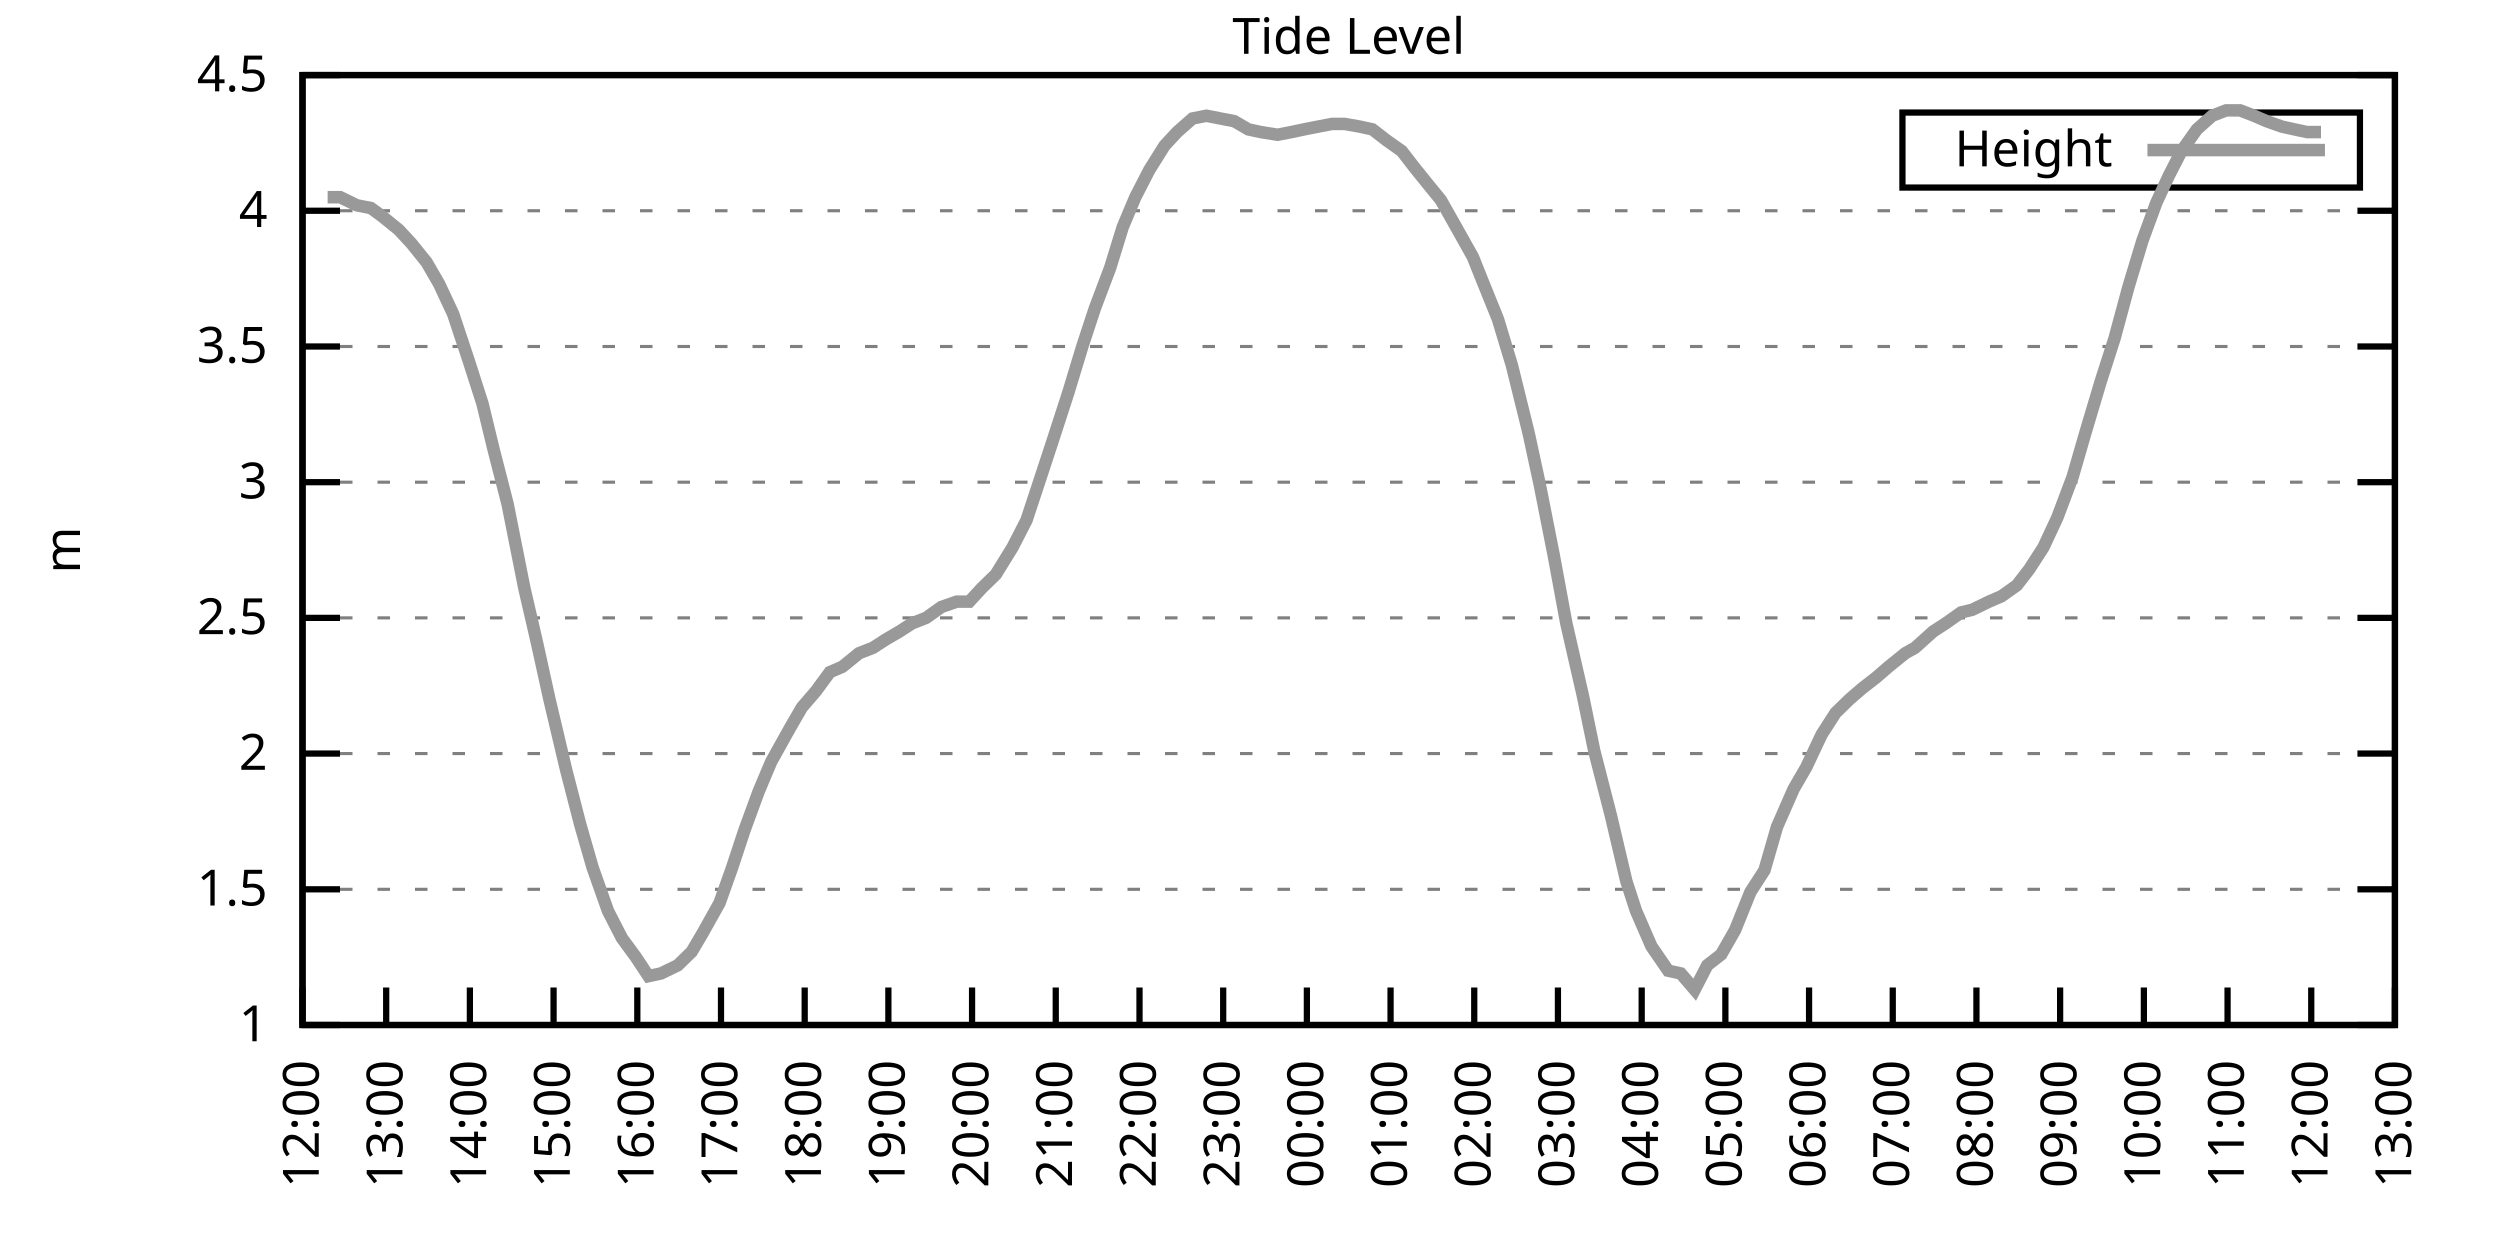
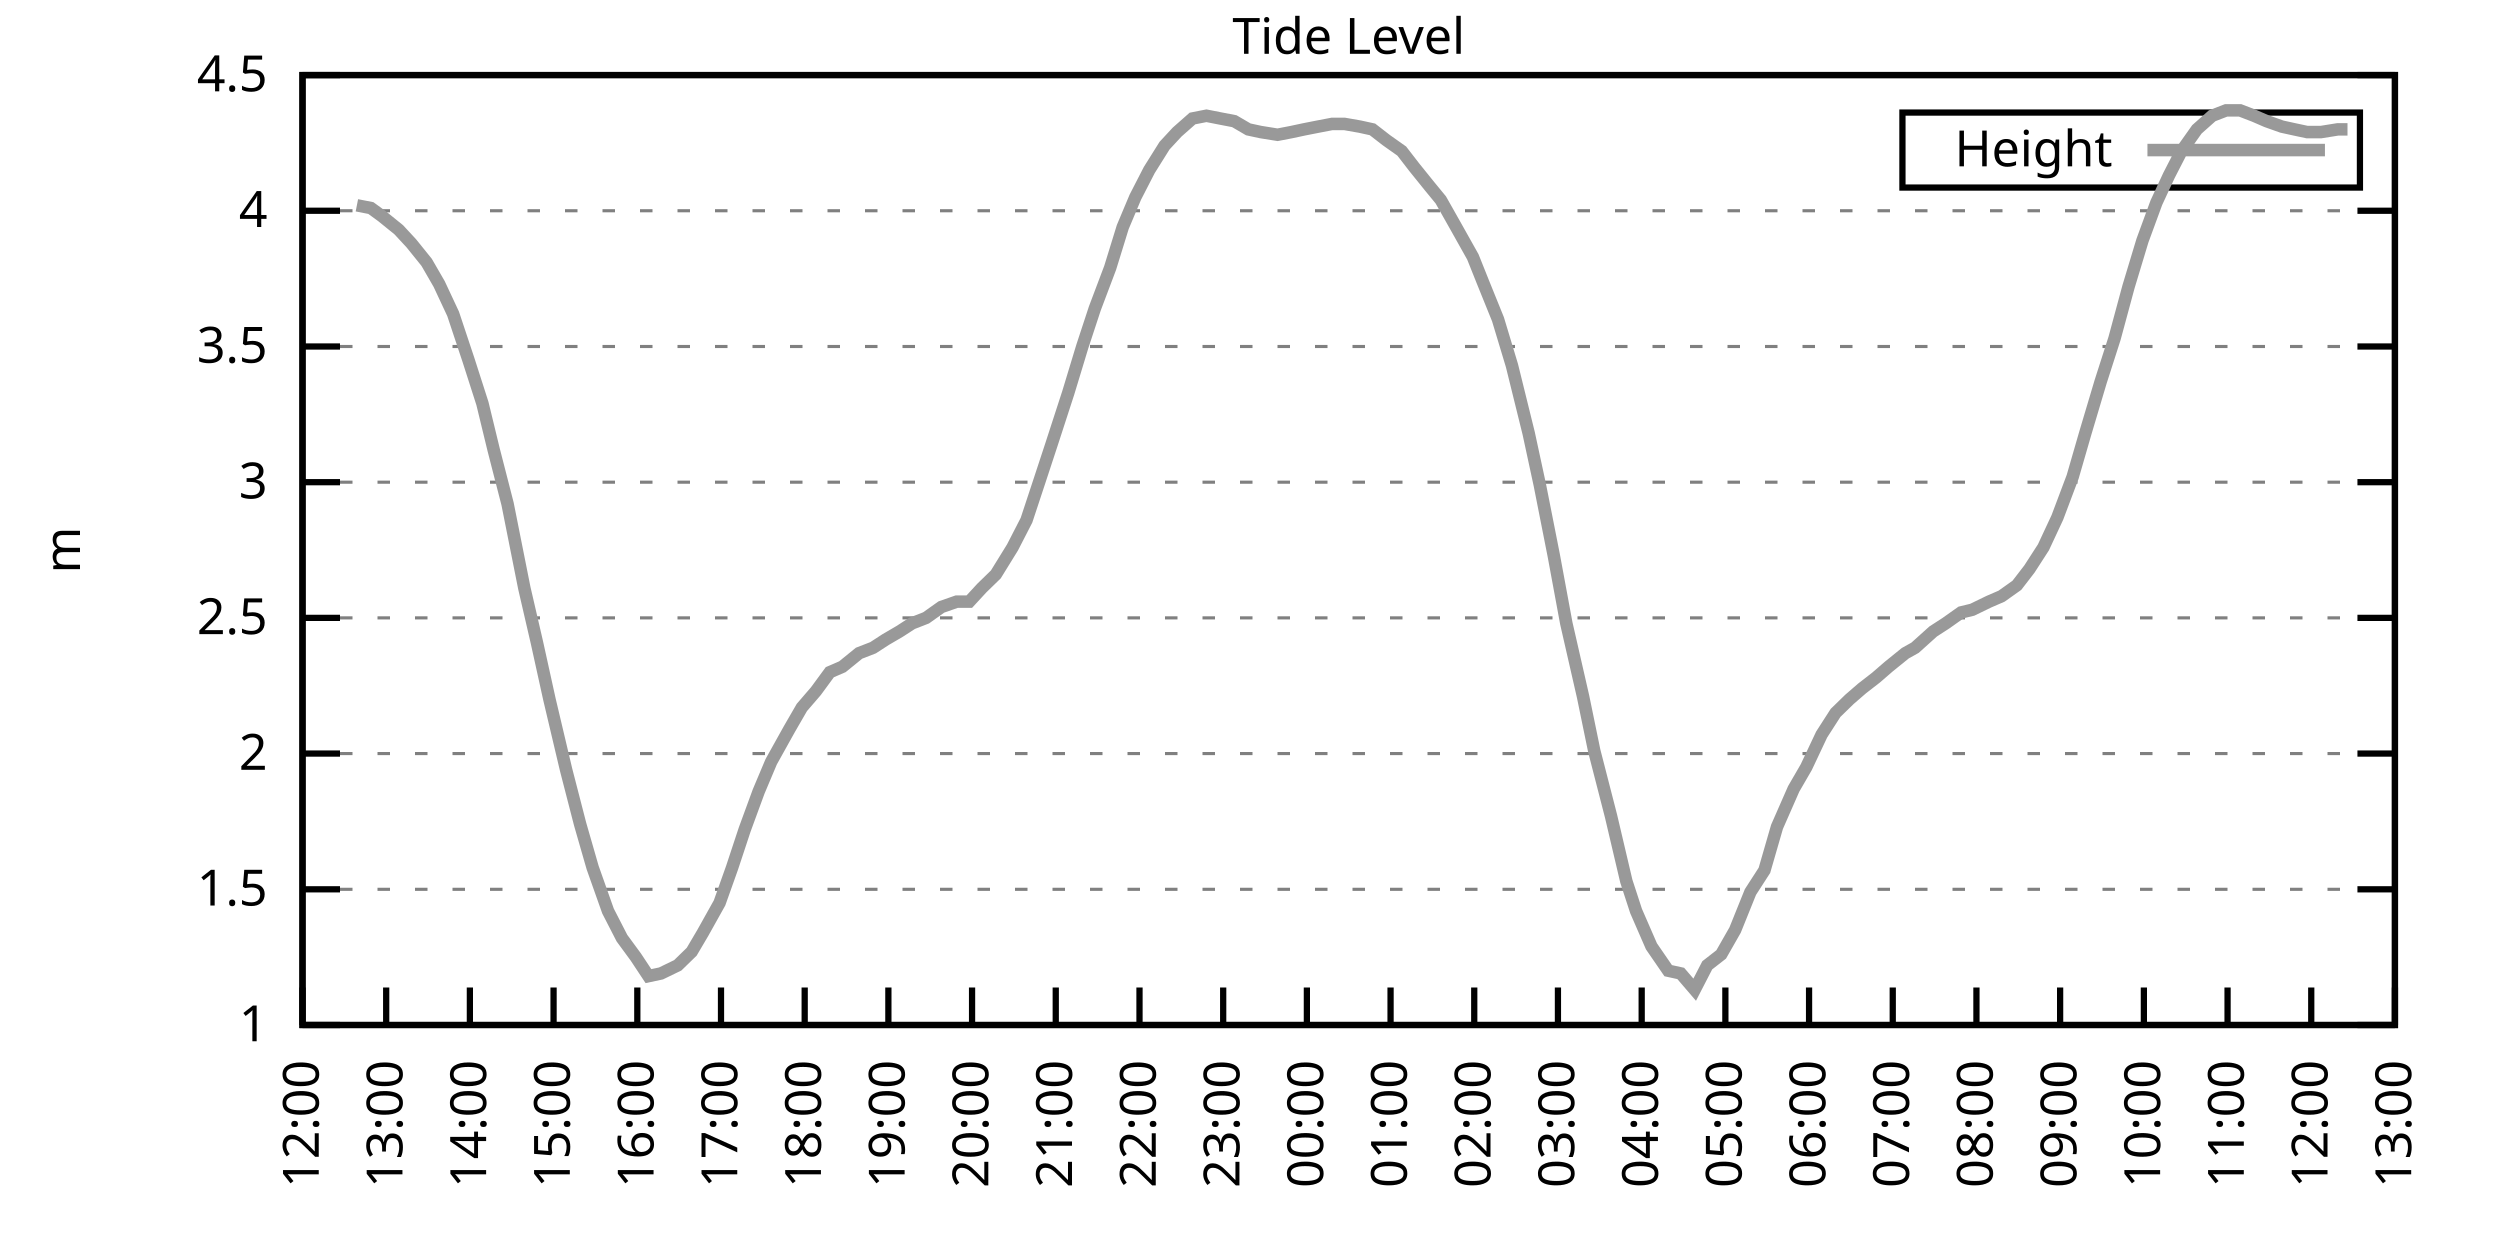
<svg xmlns="http://www.w3.org/2000/svg" xmlns:xlink="http://www.w3.org/1999/xlink" width="400" height="200" viewBox="0 0 400 200">
  <g id="gnuplot_canvas">
    <rect x="0" y="0" width="400" height="200" fill="none" />
    <defs>
      <circle id="gpDot" r="0.5" stroke-width="0.5" stroke="currentColor" />
      <path id="gpPt0" stroke-width="0.333" stroke="currentColor" d="M-1,0 h2 M0,-1 v2" />
      <path id="gpPt1" stroke-width="0.333" stroke="currentColor" d="M-1,-1 L1,1 M1,-1 L-1,1" />
      <path id="gpPt2" stroke-width="0.333" stroke="currentColor" d="M-1,0 L1,0 M0,-1 L0,1 M-1,-1 L1,1 M-1,1 L1,-1" />
      <rect id="gpPt3" stroke-width="0.333" stroke="currentColor" x="-1" y="-1" width="2" height="2" />
      <rect id="gpPt4" stroke-width="0.333" stroke="currentColor" fill="currentColor" x="-1" y="-1" width="2" height="2" />
      <circle id="gpPt5" stroke-width="0.333" stroke="currentColor" cx="0" cy="0" r="1" />
      <use xlink:href="#gpPt5" id="gpPt6" fill="currentColor" stroke="none" />
      <path id="gpPt7" stroke-width="0.333" stroke="currentColor" d="M0,-1.33 L-1.33,0.67 L1.33,0.67 z" />
      <use xlink:href="#gpPt7" id="gpPt8" fill="currentColor" stroke="none" />
      <use xlink:href="#gpPt7" id="gpPt9" stroke="currentColor" transform="rotate(180)" />
      <use xlink:href="#gpPt9" id="gpPt10" fill="currentColor" stroke="none" />
      <use xlink:href="#gpPt3" id="gpPt11" stroke="currentColor" transform="rotate(45)" />
      <use xlink:href="#gpPt11" id="gpPt12" fill="currentColor" stroke="none" />
      <path id="gpPt13" stroke-width="0.333" stroke="currentColor" d="M0,1.330 L1.265,0.411 L0.782,-1.067 L-0.782,-1.076 L-1.265,0.411 z" />
      <use xlink:href="#gpPt13" id="gpPt14" fill="currentColor" stroke="none" />
      <filter id="textbox" filterUnits="objectBoundingBox" x="0" y="0" height="1" width="1">
        <feFlood flood-color="white" flood-opacity="1" result="bgnd" />
        <feComposite in="SourceGraphic" in2="bgnd" operator="atop" />
      </filter>
      <filter id="greybox" filterUnits="objectBoundingBox" x="0" y="0" height="1" width="1">
        <feFlood flood-color="lightgrey" flood-opacity="1" result="grey" />
        <feComposite in="SourceGraphic" in2="grey" operator="atop" />
      </filter>
    </defs>
    <g fill="none" color="white" stroke="currentColor" stroke-width="1.00" stroke-linecap="butt" stroke-linejoin="miter">
</g>
    <g fill="none" color="black" stroke="currentColor" stroke-width="1.00" stroke-linecap="butt" stroke-linejoin="miter">
      <g stroke="none" shape-rendering="crispEdges">
        <polygon fill="rgb(255, 255, 255)" points="48.40,164.00 383.18,164.00 383.18,12.02 48.40,12.02 " />
      </g>
    </g>
    <g fill="none" color="black" stroke="currentColor" stroke-width="1.00" stroke-linecap="butt" stroke-linejoin="miter">
</g>
    <g fill="none" color="black" stroke="black" stroke-width="0.50" stroke-linecap="butt" stroke-linejoin="miter">
</g>
    <g fill="none" color="gray" stroke="currentColor" stroke-width="0.50" stroke-linecap="butt" stroke-linejoin="miter">
      <path stroke="gray" stroke-dasharray="2,4" class="gridline" d="M48.40,164.00 L383.19,164.00  " />
    </g>
    <g fill="none" color="gray" stroke="gray" stroke-width="1.00" stroke-linecap="butt" stroke-linejoin="miter">
</g>
    <g fill="none" color="black" stroke="currentColor" stroke-width="1.00" stroke-linecap="butt" stroke-linejoin="miter">
      <path stroke="black" d="M48.40,164.00 L54.40,164.00 M383.19,164.00 L377.19,164.00  " />
      <g transform="translate(42.80,166.60)" stroke="none" fill="black" font-family="Sans" font-size="8.00" text-anchor="end">
        <text>
          <tspan font-family="Sans"> 1</tspan>
        </text>
      </g>
    </g>
    <g fill="none" color="black" stroke="currentColor" stroke-width="1.00" stroke-linecap="butt" stroke-linejoin="miter">
</g>
    <g fill="none" color="black" stroke="black" stroke-width="0.50" stroke-linecap="butt" stroke-linejoin="miter">
</g>
    <g fill="none" color="gray" stroke="currentColor" stroke-width="0.50" stroke-linecap="butt" stroke-linejoin="miter">
      <path stroke="gray" stroke-dasharray="2,4" class="gridline" d="M48.40,142.29 L383.19,142.29  " />
    </g>
    <g fill="none" color="gray" stroke="gray" stroke-width="1.00" stroke-linecap="butt" stroke-linejoin="miter">
</g>
    <g fill="none" color="black" stroke="currentColor" stroke-width="1.00" stroke-linecap="butt" stroke-linejoin="miter">
      <path stroke="black" d="M48.40,142.29 L54.40,142.29 M383.19,142.29 L377.19,142.29  " />
      <g transform="translate(42.80,144.89)" stroke="none" fill="black" font-family="Sans" font-size="8.00" text-anchor="end">
        <text>
          <tspan font-family="Sans"> 1.5</tspan>
        </text>
      </g>
    </g>
    <g fill="none" color="black" stroke="currentColor" stroke-width="1.00" stroke-linecap="butt" stroke-linejoin="miter">
</g>
    <g fill="none" color="black" stroke="black" stroke-width="0.50" stroke-linecap="butt" stroke-linejoin="miter">
</g>
    <g fill="none" color="gray" stroke="currentColor" stroke-width="0.50" stroke-linecap="butt" stroke-linejoin="miter">
      <path stroke="gray" stroke-dasharray="2,4" class="gridline" d="M48.40,120.57 L383.19,120.57  " />
    </g>
    <g fill="none" color="gray" stroke="gray" stroke-width="1.00" stroke-linecap="butt" stroke-linejoin="miter">
</g>
    <g fill="none" color="black" stroke="currentColor" stroke-width="1.00" stroke-linecap="butt" stroke-linejoin="miter">
      <path stroke="black" d="M48.40,120.57 L54.40,120.57 M383.19,120.57 L377.19,120.57  " />
      <g transform="translate(42.80,123.17)" stroke="none" fill="black" font-family="Sans" font-size="8.00" text-anchor="end">
        <text>
          <tspan font-family="Sans"> 2</tspan>
        </text>
      </g>
    </g>
    <g fill="none" color="black" stroke="currentColor" stroke-width="1.00" stroke-linecap="butt" stroke-linejoin="miter">
</g>
    <g fill="none" color="black" stroke="black" stroke-width="0.50" stroke-linecap="butt" stroke-linejoin="miter">
</g>
    <g fill="none" color="gray" stroke="currentColor" stroke-width="0.50" stroke-linecap="butt" stroke-linejoin="miter">
      <path stroke="gray" stroke-dasharray="2,4" class="gridline" d="M48.40,98.86 L383.19,98.86  " />
    </g>
    <g fill="none" color="gray" stroke="gray" stroke-width="1.00" stroke-linecap="butt" stroke-linejoin="miter">
</g>
    <g fill="none" color="black" stroke="currentColor" stroke-width="1.00" stroke-linecap="butt" stroke-linejoin="miter">
      <path stroke="black" d="M48.40,98.86 L54.40,98.86 M383.19,98.86 L377.19,98.86  " />
      <g transform="translate(42.80,101.46)" stroke="none" fill="black" font-family="Sans" font-size="8.00" text-anchor="end">
        <text>
          <tspan font-family="Sans"> 2.5</tspan>
        </text>
      </g>
    </g>
    <g fill="none" color="black" stroke="currentColor" stroke-width="1.00" stroke-linecap="butt" stroke-linejoin="miter">
</g>
    <g fill="none" color="black" stroke="black" stroke-width="0.50" stroke-linecap="butt" stroke-linejoin="miter">
</g>
    <g fill="none" color="gray" stroke="currentColor" stroke-width="0.50" stroke-linecap="butt" stroke-linejoin="miter">
      <path stroke="gray" stroke-dasharray="2,4" class="gridline" d="M48.40,77.15 L383.19,77.15  " />
    </g>
    <g fill="none" color="gray" stroke="gray" stroke-width="1.00" stroke-linecap="butt" stroke-linejoin="miter">
</g>
    <g fill="none" color="black" stroke="currentColor" stroke-width="1.00" stroke-linecap="butt" stroke-linejoin="miter">
      <path stroke="black" d="M48.40,77.15 L54.40,77.15 M383.19,77.15 L377.19,77.15  " />
      <g transform="translate(42.80,79.75)" stroke="none" fill="black" font-family="Sans" font-size="8.00" text-anchor="end">
        <text>
          <tspan font-family="Sans"> 3</tspan>
        </text>
      </g>
    </g>
    <g fill="none" color="black" stroke="currentColor" stroke-width="1.00" stroke-linecap="butt" stroke-linejoin="miter">
</g>
    <g fill="none" color="black" stroke="black" stroke-width="0.50" stroke-linecap="butt" stroke-linejoin="miter">
</g>
    <g fill="none" color="gray" stroke="currentColor" stroke-width="0.50" stroke-linecap="butt" stroke-linejoin="miter">
      <path stroke="gray" stroke-dasharray="2,4" class="gridline" d="M48.40,55.44 L383.19,55.44  " />
    </g>
    <g fill="none" color="gray" stroke="gray" stroke-width="1.00" stroke-linecap="butt" stroke-linejoin="miter">
</g>
    <g fill="none" color="black" stroke="currentColor" stroke-width="1.00" stroke-linecap="butt" stroke-linejoin="miter">
      <path stroke="black" d="M48.40,55.44 L54.40,55.44 M383.19,55.44 L377.19,55.44  " />
      <g transform="translate(42.80,58.04)" stroke="none" fill="black" font-family="Sans" font-size="8.00" text-anchor="end">
        <text>
          <tspan font-family="Sans"> 3.5</tspan>
        </text>
      </g>
    </g>
    <g fill="none" color="black" stroke="currentColor" stroke-width="1.00" stroke-linecap="butt" stroke-linejoin="miter">
</g>
    <g fill="none" color="black" stroke="black" stroke-width="0.50" stroke-linecap="butt" stroke-linejoin="miter">
</g>
    <g fill="none" color="gray" stroke="currentColor" stroke-width="0.50" stroke-linecap="butt" stroke-linejoin="miter">
      <path stroke="gray" stroke-dasharray="2,4" class="gridline" d="M48.40,33.72 L383.19,33.72  " />
    </g>
    <g fill="none" color="gray" stroke="gray" stroke-width="1.00" stroke-linecap="butt" stroke-linejoin="miter">
</g>
    <g fill="none" color="black" stroke="currentColor" stroke-width="1.00" stroke-linecap="butt" stroke-linejoin="miter">
      <path stroke="black" d="M48.40,33.72 L54.40,33.72 M383.19,33.72 L377.19,33.72  " />
      <g transform="translate(42.80,36.32)" stroke="none" fill="black" font-family="Sans" font-size="8.00" text-anchor="end">
        <text>
          <tspan font-family="Sans"> 4</tspan>
        </text>
      </g>
    </g>
    <g fill="none" color="black" stroke="currentColor" stroke-width="1.00" stroke-linecap="butt" stroke-linejoin="miter">
</g>
    <g fill="none" color="black" stroke="black" stroke-width="0.50" stroke-linecap="butt" stroke-linejoin="miter">
</g>
    <g fill="none" color="gray" stroke="currentColor" stroke-width="0.50" stroke-linecap="butt" stroke-linejoin="miter">
      <path stroke="gray" stroke-dasharray="2,4" class="gridline" d="M48.40,12.01 L383.19,12.01  " />
    </g>
    <g fill="none" color="gray" stroke="gray" stroke-width="1.00" stroke-linecap="butt" stroke-linejoin="miter">
</g>
    <g fill="none" color="black" stroke="currentColor" stroke-width="1.00" stroke-linecap="butt" stroke-linejoin="miter">
      <path stroke="black" d="M48.40,12.01 L54.40,12.01 M383.19,12.01 L377.19,12.01  " />
      <g transform="translate(42.80,14.61)" stroke="none" fill="black" font-family="Sans" font-size="8.00" text-anchor="end">
        <text>
          <tspan font-family="Sans"> 4.5</tspan>
        </text>
      </g>
    </g>
    <g fill="none" color="black" stroke="currentColor" stroke-width="1.00" stroke-linecap="butt" stroke-linejoin="miter">
      <path stroke="black" d="M48.40,164.00 L48.40,158.00  " />
      <g transform="translate(51.00,169.60) rotate(270.00)" stroke="none" fill="black" font-family="Sans" font-size="8.00" text-anchor="end">
        <text>
          <tspan font-family="Sans">12:00</tspan>
        </text>
      </g>
    </g>
    <g fill="none" color="black" stroke="currentColor" stroke-width="1.00" stroke-linecap="butt" stroke-linejoin="miter">
      <path stroke="black" d="M61.79,164.00 L61.79,158.00  " />
      <g transform="translate(64.39,169.60) rotate(270.00)" stroke="none" fill="black" font-family="Sans" font-size="8.00" text-anchor="end">
        <text>
          <tspan font-family="Sans">13:00</tspan>
        </text>
      </g>
    </g>
    <g fill="none" color="black" stroke="currentColor" stroke-width="1.00" stroke-linecap="butt" stroke-linejoin="miter">
      <path stroke="black" d="M75.18,164.00 L75.18,158.00  " />
      <g transform="translate(77.78,169.60) rotate(270.00)" stroke="none" fill="black" font-family="Sans" font-size="8.00" text-anchor="end">
        <text>
          <tspan font-family="Sans">14:00</tspan>
        </text>
      </g>
    </g>
    <g fill="none" color="black" stroke="currentColor" stroke-width="1.00" stroke-linecap="butt" stroke-linejoin="miter">
      <path stroke="black" d="M88.57,164.00 L88.57,158.00  " />
      <g transform="translate(91.17,169.60) rotate(270.00)" stroke="none" fill="black" font-family="Sans" font-size="8.00" text-anchor="end">
        <text>
          <tspan font-family="Sans">15:00</tspan>
        </text>
      </g>
    </g>
    <g fill="none" color="black" stroke="currentColor" stroke-width="1.00" stroke-linecap="butt" stroke-linejoin="miter">
      <path stroke="black" d="M101.97,164.00 L101.97,158.00  " />
      <g transform="translate(104.57,169.60) rotate(270.00)" stroke="none" fill="black" font-family="Sans" font-size="8.00" text-anchor="end">
        <text>
          <tspan font-family="Sans">16:00</tspan>
        </text>
      </g>
    </g>
    <g fill="none" color="black" stroke="currentColor" stroke-width="1.00" stroke-linecap="butt" stroke-linejoin="miter">
      <path stroke="black" d="M115.36,164.00 L115.36,158.00  " />
      <g transform="translate(117.96,169.60) rotate(270.00)" stroke="none" fill="black" font-family="Sans" font-size="8.00" text-anchor="end">
        <text>
          <tspan font-family="Sans">17:00</tspan>
        </text>
      </g>
    </g>
    <g fill="none" color="black" stroke="currentColor" stroke-width="1.00" stroke-linecap="butt" stroke-linejoin="miter">
      <path stroke="black" d="M128.75,164.00 L128.75,158.00  " />
      <g transform="translate(131.35,169.60) rotate(270.00)" stroke="none" fill="black" font-family="Sans" font-size="8.00" text-anchor="end">
        <text>
          <tspan font-family="Sans">18:00</tspan>
        </text>
      </g>
    </g>
    <g fill="none" color="black" stroke="currentColor" stroke-width="1.00" stroke-linecap="butt" stroke-linejoin="miter">
      <path stroke="black" d="M142.14,164.00 L142.14,158.00  " />
      <g transform="translate(144.74,169.60) rotate(270.00)" stroke="none" fill="black" font-family="Sans" font-size="8.00" text-anchor="end">
        <text>
          <tspan font-family="Sans">19:00</tspan>
        </text>
      </g>
    </g>
    <g fill="none" color="black" stroke="currentColor" stroke-width="1.00" stroke-linecap="butt" stroke-linejoin="miter">
      <path stroke="black" d="M155.53,164.00 L155.53,158.00  " />
      <g transform="translate(158.13,169.60) rotate(270.00)" stroke="none" fill="black" font-family="Sans" font-size="8.00" text-anchor="end">
        <text>
          <tspan font-family="Sans">20:00</tspan>
        </text>
      </g>
    </g>
    <g fill="none" color="black" stroke="currentColor" stroke-width="1.00" stroke-linecap="butt" stroke-linejoin="miter">
      <path stroke="black" d="M168.92,164.00 L168.92,158.00  " />
      <g transform="translate(171.52,169.60) rotate(270.00)" stroke="none" fill="black" font-family="Sans" font-size="8.00" text-anchor="end">
        <text>
          <tspan font-family="Sans">21:00</tspan>
        </text>
      </g>
    </g>
    <g fill="none" color="black" stroke="currentColor" stroke-width="1.00" stroke-linecap="butt" stroke-linejoin="miter">
      <path stroke="black" d="M182.32,164.00 L182.32,158.00  " />
      <g transform="translate(184.92,169.60) rotate(270.00)" stroke="none" fill="black" font-family="Sans" font-size="8.00" text-anchor="end">
        <text>
          <tspan font-family="Sans">22:00</tspan>
        </text>
      </g>
    </g>
    <g fill="none" color="black" stroke="currentColor" stroke-width="1.00" stroke-linecap="butt" stroke-linejoin="miter">
      <path stroke="black" d="M195.71,164.00 L195.71,158.00  " />
      <g transform="translate(198.31,169.60) rotate(270.00)" stroke="none" fill="black" font-family="Sans" font-size="8.00" text-anchor="end">
        <text>
          <tspan font-family="Sans">23:00</tspan>
        </text>
      </g>
    </g>
    <g fill="none" color="black" stroke="currentColor" stroke-width="1.00" stroke-linecap="butt" stroke-linejoin="miter">
      <path stroke="black" d="M209.10,164.00 L209.10,158.00  " />
      <g transform="translate(211.70,169.60) rotate(270.00)" stroke="none" fill="black" font-family="Sans" font-size="8.00" text-anchor="end">
        <text>
          <tspan font-family="Sans">00:00</tspan>
        </text>
      </g>
    </g>
    <g fill="none" color="black" stroke="currentColor" stroke-width="1.00" stroke-linecap="butt" stroke-linejoin="miter">
      <path stroke="black" d="M222.49,164.00 L222.49,158.00  " />
      <g transform="translate(225.09,169.60) rotate(270.00)" stroke="none" fill="black" font-family="Sans" font-size="8.00" text-anchor="end">
        <text>
          <tspan font-family="Sans">01:00</tspan>
        </text>
      </g>
    </g>
    <g fill="none" color="black" stroke="currentColor" stroke-width="1.00" stroke-linecap="butt" stroke-linejoin="miter">
      <path stroke="black" d="M235.88,164.00 L235.88,158.00  " />
      <g transform="translate(238.48,169.60) rotate(270.00)" stroke="none" fill="black" font-family="Sans" font-size="8.00" text-anchor="end">
        <text>
          <tspan font-family="Sans">02:00</tspan>
        </text>
      </g>
    </g>
    <g fill="none" color="black" stroke="currentColor" stroke-width="1.00" stroke-linecap="butt" stroke-linejoin="miter">
      <path stroke="black" d="M249.27,164.00 L249.27,158.00  " />
      <g transform="translate(251.87,169.60) rotate(270.00)" stroke="none" fill="black" font-family="Sans" font-size="8.00" text-anchor="end">
        <text>
          <tspan font-family="Sans">03:00</tspan>
        </text>
      </g>
    </g>
    <g fill="none" color="black" stroke="currentColor" stroke-width="1.00" stroke-linecap="butt" stroke-linejoin="miter">
      <path stroke="black" d="M262.67,164.00 L262.67,158.00  " />
      <g transform="translate(265.27,169.60) rotate(270.00)" stroke="none" fill="black" font-family="Sans" font-size="8.00" text-anchor="end">
        <text>
          <tspan font-family="Sans">04:00</tspan>
        </text>
      </g>
    </g>
    <g fill="none" color="black" stroke="currentColor" stroke-width="1.00" stroke-linecap="butt" stroke-linejoin="miter">
      <path stroke="black" d="M276.06,164.00 L276.06,158.00  " />
      <g transform="translate(278.66,169.60) rotate(270.00)" stroke="none" fill="black" font-family="Sans" font-size="8.00" text-anchor="end">
        <text>
          <tspan font-family="Sans">05:00</tspan>
        </text>
      </g>
    </g>
    <g fill="none" color="black" stroke="currentColor" stroke-width="1.00" stroke-linecap="butt" stroke-linejoin="miter">
      <path stroke="black" d="M289.45,164.00 L289.45,158.00  " />
      <g transform="translate(292.05,169.60) rotate(270.00)" stroke="none" fill="black" font-family="Sans" font-size="8.00" text-anchor="end">
        <text>
          <tspan font-family="Sans">06:00</tspan>
        </text>
      </g>
    </g>
    <g fill="none" color="black" stroke="currentColor" stroke-width="1.00" stroke-linecap="butt" stroke-linejoin="miter">
      <path stroke="black" d="M302.84,164.00 L302.84,158.00  " />
      <g transform="translate(305.44,169.60) rotate(270.00)" stroke="none" fill="black" font-family="Sans" font-size="8.00" text-anchor="end">
        <text>
          <tspan font-family="Sans">07:00</tspan>
        </text>
      </g>
    </g>
    <g fill="none" color="black" stroke="currentColor" stroke-width="1.00" stroke-linecap="butt" stroke-linejoin="miter">
      <path stroke="black" d="M316.23,164.00 L316.23,158.00  " />
      <g transform="translate(318.83,169.60) rotate(270.00)" stroke="none" fill="black" font-family="Sans" font-size="8.00" text-anchor="end">
        <text>
          <tspan font-family="Sans">08:00</tspan>
        </text>
      </g>
    </g>
    <g fill="none" color="black" stroke="currentColor" stroke-width="1.00" stroke-linecap="butt" stroke-linejoin="miter">
      <path stroke="black" d="M329.62,164.00 L329.62,158.00  " />
      <g transform="translate(332.22,169.60) rotate(270.00)" stroke="none" fill="black" font-family="Sans" font-size="8.00" text-anchor="end">
        <text>
          <tspan font-family="Sans">09:00</tspan>
        </text>
      </g>
    </g>
    <g fill="none" color="black" stroke="currentColor" stroke-width="1.00" stroke-linecap="butt" stroke-linejoin="miter">
      <path stroke="black" d="M343.02,164.00 L343.02,158.00  " />
      <g transform="translate(345.62,169.60) rotate(270.00)" stroke="none" fill="black" font-family="Sans" font-size="8.00" text-anchor="end">
        <text>
          <tspan font-family="Sans">10:00</tspan>
        </text>
      </g>
    </g>
    <g fill="none" color="black" stroke="currentColor" stroke-width="1.00" stroke-linecap="butt" stroke-linejoin="miter">
      <path stroke="black" d="M356.41,164.00 L356.41,158.00  " />
      <g transform="translate(359.01,169.60) rotate(270.00)" stroke="none" fill="black" font-family="Sans" font-size="8.00" text-anchor="end">
        <text>
          <tspan font-family="Sans">11:00</tspan>
        </text>
      </g>
    </g>
    <g fill="none" color="black" stroke="currentColor" stroke-width="1.00" stroke-linecap="butt" stroke-linejoin="miter">
      <path stroke="black" d="M369.80,164.00 L369.80,158.00  " />
      <g transform="translate(372.40,169.60) rotate(270.00)" stroke="none" fill="black" font-family="Sans" font-size="8.00" text-anchor="end">
        <text>
          <tspan font-family="Sans">12:00</tspan>
        </text>
      </g>
    </g>
    <g fill="none" color="black" stroke="currentColor" stroke-width="1.00" stroke-linecap="butt" stroke-linejoin="miter">
      <path stroke="black" d="M383.19,164.00 L383.19,158.00  " />
      <g transform="translate(385.79,169.60) rotate(270.00)" stroke="none" fill="black" font-family="Sans" font-size="8.00" text-anchor="end">
        <text>
          <tspan font-family="Sans">13:00</tspan>
        </text>
      </g>
    </g>
    <g fill="none" color="black" stroke="currentColor" stroke-width="1.00" stroke-linecap="butt" stroke-linejoin="miter">
</g>
    <g fill="none" color="black" stroke="currentColor" stroke-width="1.00" stroke-linecap="butt" stroke-linejoin="miter">
      <path stroke="black" d="M48.40,12.01 L48.40,164.00 L383.19,164.00 L383.19,12.01 L48.40,12.01 Z  " />
    </g>
    <g fill="none" color="black" stroke="currentColor" stroke-width="1.00" stroke-linecap="butt" stroke-linejoin="miter">
</g>
    <g fill="none" color="black" stroke="currentColor" stroke-width="1.00" stroke-linecap="butt" stroke-linejoin="miter">
      <path stroke="black" d="M304.39,30.01 L304.39,18.01 L377.59,18.01 L377.59,30.01 L304.39,30.01 Z  " />
    </g>
    <g id="Tide_level_plot_1">
      <g fill="none" color="white" stroke="black" stroke-width="2.00" stroke-linecap="butt" stroke-linejoin="miter">
</g>
      <g fill="none" color="black" stroke="currentColor" stroke-width="2.00" stroke-linecap="butt" stroke-linejoin="miter">
        <g transform="translate(337.99,26.61)" stroke="none" fill="black" font-family="Sans" font-size="8.00" text-anchor="end">
          <text>
            <tspan font-family="Sans">Height</tspan>
          </text>
        </g>
      </g>
      <g fill="none" color="black" stroke="currentColor" stroke-width="2.00" stroke-linecap="butt" stroke-linejoin="miter">
-         <path stroke="rgb(153, 153, 153)" d="M343.59,24.01 L371.99,24.01 M52.42,31.55 L54.43,31.55 L57.10,32.85 L59.34,33.29 L61.12,34.59 L63.80,36.76   L65.81,38.93 L68.26,41.97 L70.27,45.45 L72.50,50.22 L74.96,57.61 L77.19,64.56 L78.98,71.94 L81.21,80.62   L83.89,94.08 L85.90,102.77 L87.91,111.89 L90.58,123.18 L92.82,131.86 L94.82,138.81 L97.28,145.76 L99.51,150.10   L101.74,153.14 L103.75,156.18 L105.76,155.75 L108.44,154.45 L110.67,152.28 L112.46,149.24 L115.13,144.46 L117.14,138.81   L119.15,132.73 L121.38,126.65 L123.39,121.88 L126.29,116.67 L128.30,113.19 L130.54,110.59 L132.77,107.55 L134.78,106.68   L137.45,104.51 L139.69,103.64 L141.69,102.34 L143.93,101.03 L145.94,99.73 L148.17,98.86 L150.62,97.12 L153.08,96.26   L155.09,96.26 L157.10,94.08 L159.33,91.91 L162.01,87.57 L164.24,83.23 L166.25,77.15 L168.25,71.07 L170.93,62.82   L173.17,55.44 L175.17,49.36 L177.63,42.84 L179.64,36.33 L181.65,31.55 L183.88,27.21 L186.33,23.30 L188.34,21.13   L190.80,18.96 L193.03,18.52 L195.26,18.96 L197.49,19.39 L199.73,20.70 L201.73,21.13 L204.41,21.56 L206.64,21.13   L208.65,20.70 L210.88,20.26 L213.12,19.83 L215.13,19.83 L217.58,20.26 L219.59,20.70 L221.82,22.43 L224.28,24.17   L226.29,26.77 L228.74,29.81 L230.53,31.99 L232.98,36.33 L235.66,41.11 L237.22,45.01 L239.68,51.09 L241.91,58.48   L244.59,69.33 L246.37,77.58 L248.60,88.87 L250.61,99.73 L253.29,111.45 L255.08,120.14 L257.76,130.56 L260.21,140.98   L261.77,145.76 L264.23,151.41 L266.91,155.31 L268.92,155.75 L271.15,158.35 L273.16,154.45 L275.39,152.71 L277.62,148.80   L280.07,142.72 L282.31,139.25 L284.32,132.30 L286.99,126.22 L289.00,122.75 L291.46,117.53 L293.69,114.06 L295.92,111.89   L297.93,110.15 L300.16,108.42 L302.17,106.68 L304.85,104.51 L306.41,103.64 L309.31,101.03 L311.32,99.73 L313.78,97.99   L315.56,97.56 L318.24,96.26 L320.25,95.39 L322.70,93.65 L324.71,91.04 L326.95,87.57 L329.18,82.79 L331.63,76.28   L333.64,69.33 L336.10,61.08 L338.33,54.13 L340.56,45.88 L342.79,38.50 L345.02,32.42 L347.03,28.08 L349.04,24.17   L351.50,20.70 L353.95,18.52 L356.18,17.66 L358.42,17.66 L360.65,18.52 L362.66,19.39 L365.11,20.26 L367.12,20.70   L369.13,21.13 L371.36,21.13  " />
+         <path stroke="rgb(153, 153, 153)" d="M343.59,24.01 L371.99,24.01 M57.10,32.85 L59.34,33.29 L61.12,34.59 L63.80,36.76 L65.81,38.93 L68.26,41.97   L70.27,45.45 L72.50,50.22 L74.96,57.61 L77.19,64.56 L78.98,71.94 L81.21,80.62 L83.89,94.08 L85.90,102.77   L87.91,111.89 L90.58,123.18 L92.82,131.86 L94.82,138.81 L97.28,145.76 L99.51,150.10 L101.74,153.14 L103.75,156.18   L105.76,155.75 L108.44,154.45 L110.67,152.28 L112.46,149.24 L115.13,144.46 L117.14,138.81 L119.15,132.73 L121.38,126.65   L123.39,121.88 L126.29,116.67 L128.30,113.19 L130.54,110.59 L132.77,107.55 L134.78,106.68 L137.45,104.51 L139.69,103.64   L141.69,102.34 L143.93,101.03 L145.94,99.73 L148.17,98.86 L150.62,97.12 L153.08,96.26 L155.09,96.26 L157.10,94.08   L159.33,91.91 L162.01,87.57 L164.24,83.23 L166.25,77.15 L168.25,71.07 L170.93,62.82 L173.17,55.44 L175.17,49.36   L177.63,42.84 L179.64,36.33 L181.65,31.55 L183.88,27.21 L186.33,23.30 L188.34,21.13 L190.80,18.96 L193.03,18.52   L195.26,18.96 L197.49,19.39 L199.73,20.70 L201.73,21.13 L204.41,21.56 L206.64,21.13 L208.65,20.70 L210.88,20.26   L213.12,19.83 L215.13,19.83 L217.58,20.26 L219.59,20.70 L221.82,22.43 L224.28,24.17 L226.29,26.77 L228.74,29.81   L230.53,31.99 L232.98,36.33 L235.66,41.11 L237.22,45.01 L239.68,51.09 L241.91,58.48 L244.59,69.33 L246.37,77.58   L248.60,88.87 L250.61,99.73 L253.29,111.45 L255.08,120.14 L257.76,130.56 L260.21,140.98 L261.77,145.76 L264.23,151.41   L266.91,155.31 L268.92,155.75 L271.15,158.35 L273.16,154.45 L275.39,152.71 L277.62,148.80 L280.07,142.72 L282.31,139.25   L284.32,132.30 L286.99,126.22 L289.00,122.75 L291.46,117.53 L293.69,114.06 L295.92,111.89 L297.93,110.15 L300.16,108.42   L302.17,106.68 L304.85,104.51 L306.41,103.64 L309.31,101.03 L311.32,99.73 L313.78,97.99 L315.56,97.56 L318.24,96.26   L320.25,95.39 L322.70,93.65 L324.71,91.04 L326.95,87.57 L329.18,82.79 L331.63,76.28 L333.64,69.33 L336.10,61.08   L338.33,54.13 L340.56,45.88 L342.79,38.50 L345.02,32.42 L347.03,28.08 L349.04,24.17 L351.50,20.70 L353.95,18.52   L356.18,17.66 L358.42,17.66 L360.65,18.52 L362.66,19.39 L365.11,20.26 L367.12,20.70 L369.13,21.13 L371.36,21.13   L374.04,20.70 L375.60,20.70  " />
      </g>
    </g>
    <g fill="none" color="black" stroke="currentColor" stroke-width="2.00" stroke-linecap="butt" stroke-linejoin="miter">
</g>
    <g fill="none" color="black" stroke="black" stroke-width="1.00" stroke-linecap="butt" stroke-linejoin="miter">
</g>
    <g fill="none" color="black" stroke="currentColor" stroke-width="1.00" stroke-linecap="butt" stroke-linejoin="miter">
      <path stroke="black" d="M48.40,12.01 L48.40,164.00 L383.19,164.00 L383.19,12.01 L48.40,12.01 Z  " />
      <g transform="translate(12.80,88.01) rotate(270.00)" stroke="none" fill="black" font-family="Sans" font-size="8.00" text-anchor="middle">
        <text>
          <tspan font-family="Sans">m</tspan>
        </text>
      </g>
    </g>
    <g fill="none" color="black" stroke="currentColor" stroke-width="1.00" stroke-linecap="butt" stroke-linejoin="miter">
</g>
    <g fill="none" color="black" stroke="currentColor" stroke-width="1.00" stroke-linecap="butt" stroke-linejoin="miter">
      <g transform="translate(215.79,8.61)" stroke="none" fill="black" font-family="Sans" font-size="8.00" text-anchor="middle">
        <text>
          <tspan font-family="Sans">Tide Level</tspan>
        </text>
      </g>
    </g>
    <g fill="none" color="black" stroke="currentColor" stroke-width="1.00" stroke-linecap="butt" stroke-linejoin="miter">
</g>
  </g>
</svg>
